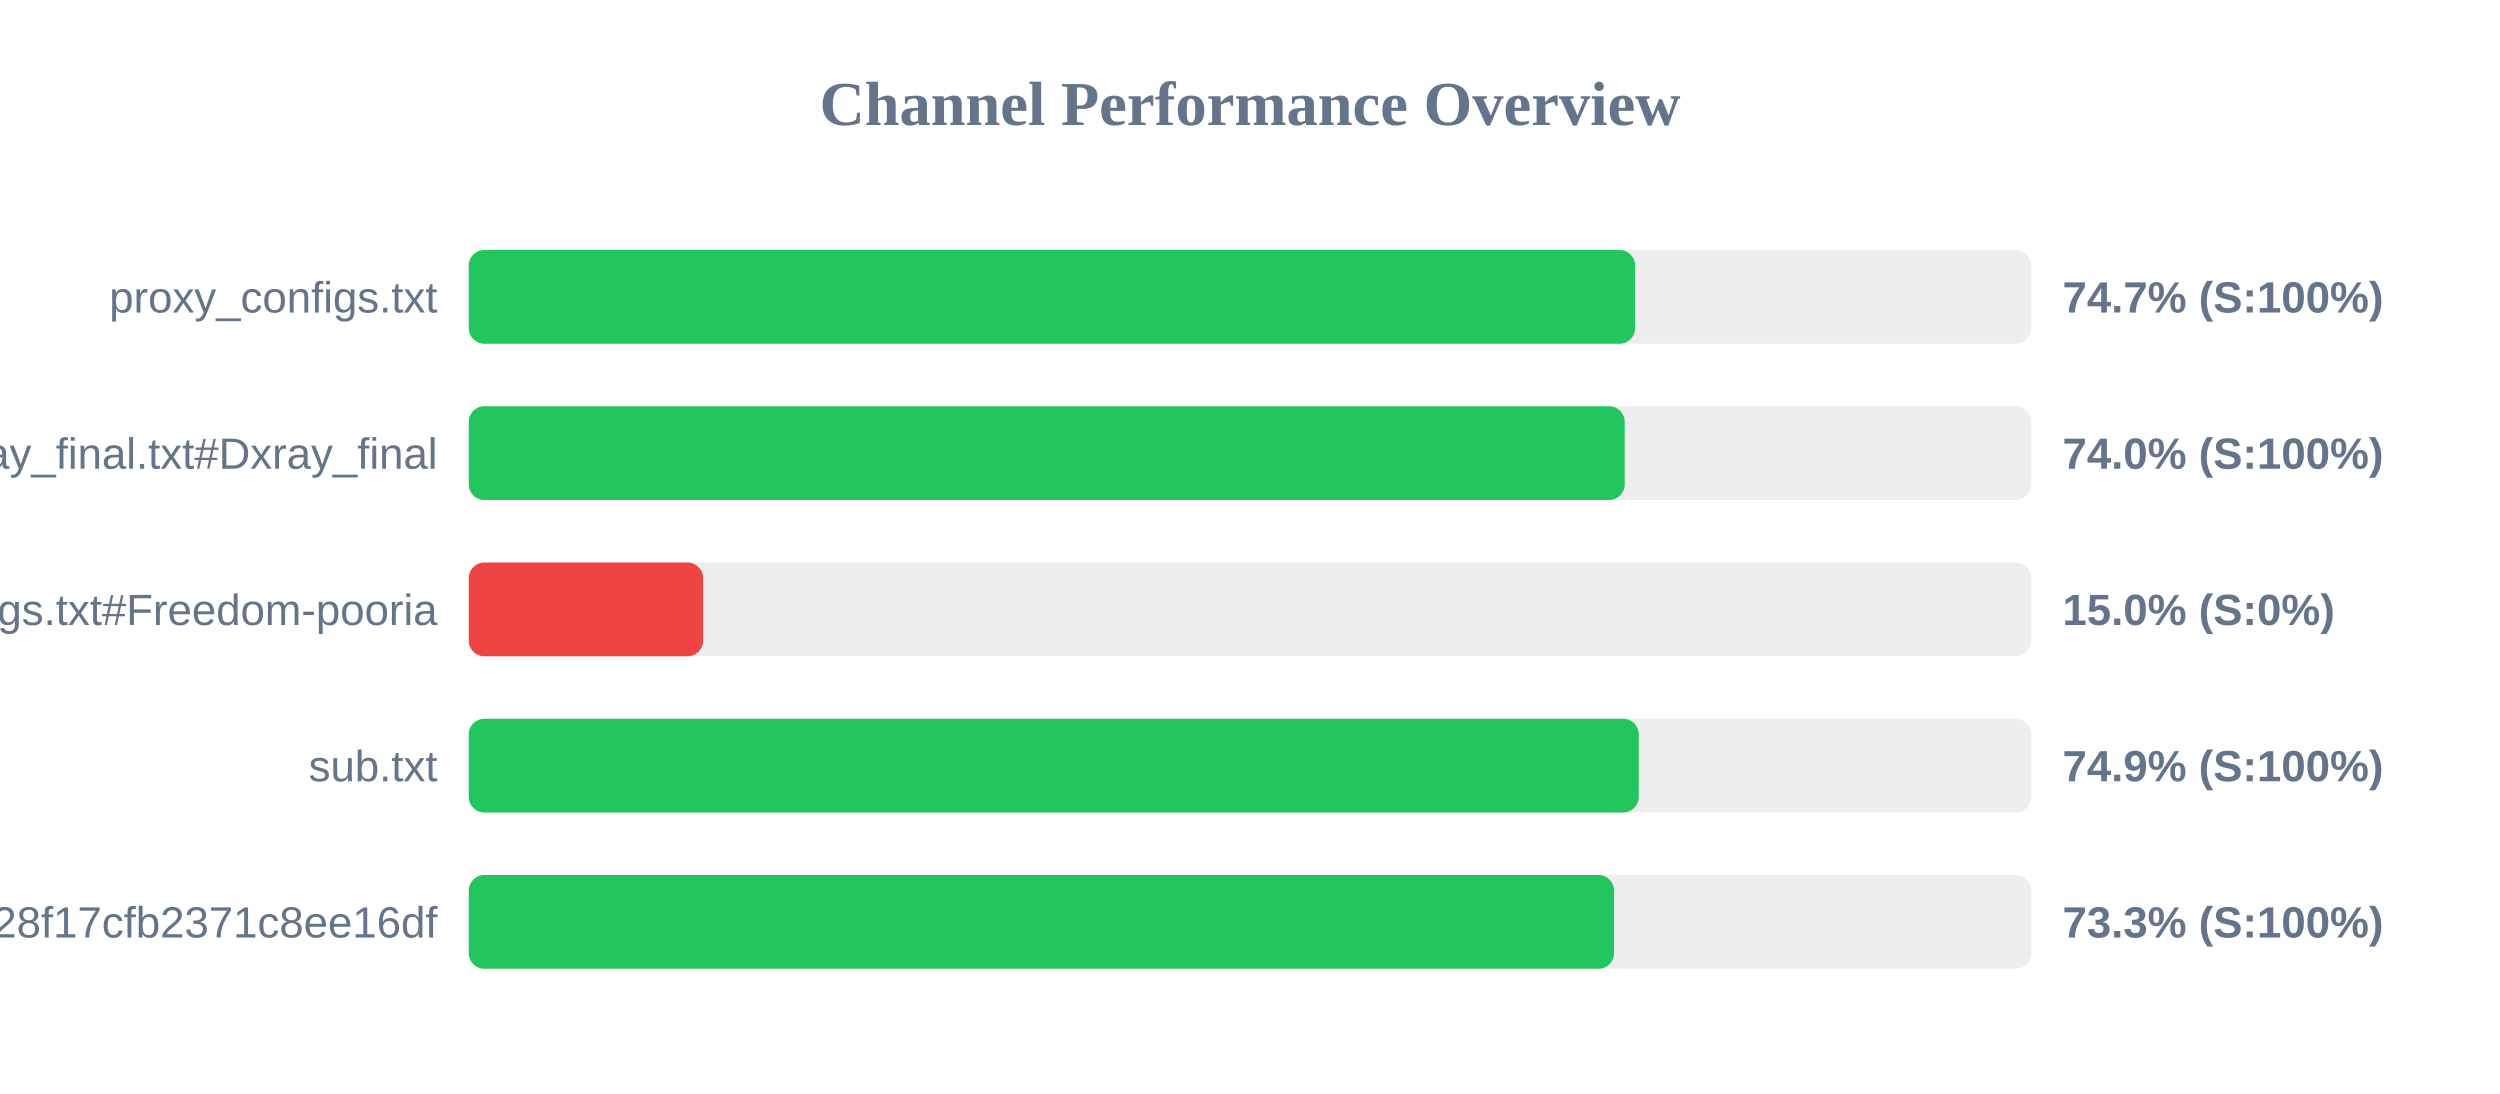
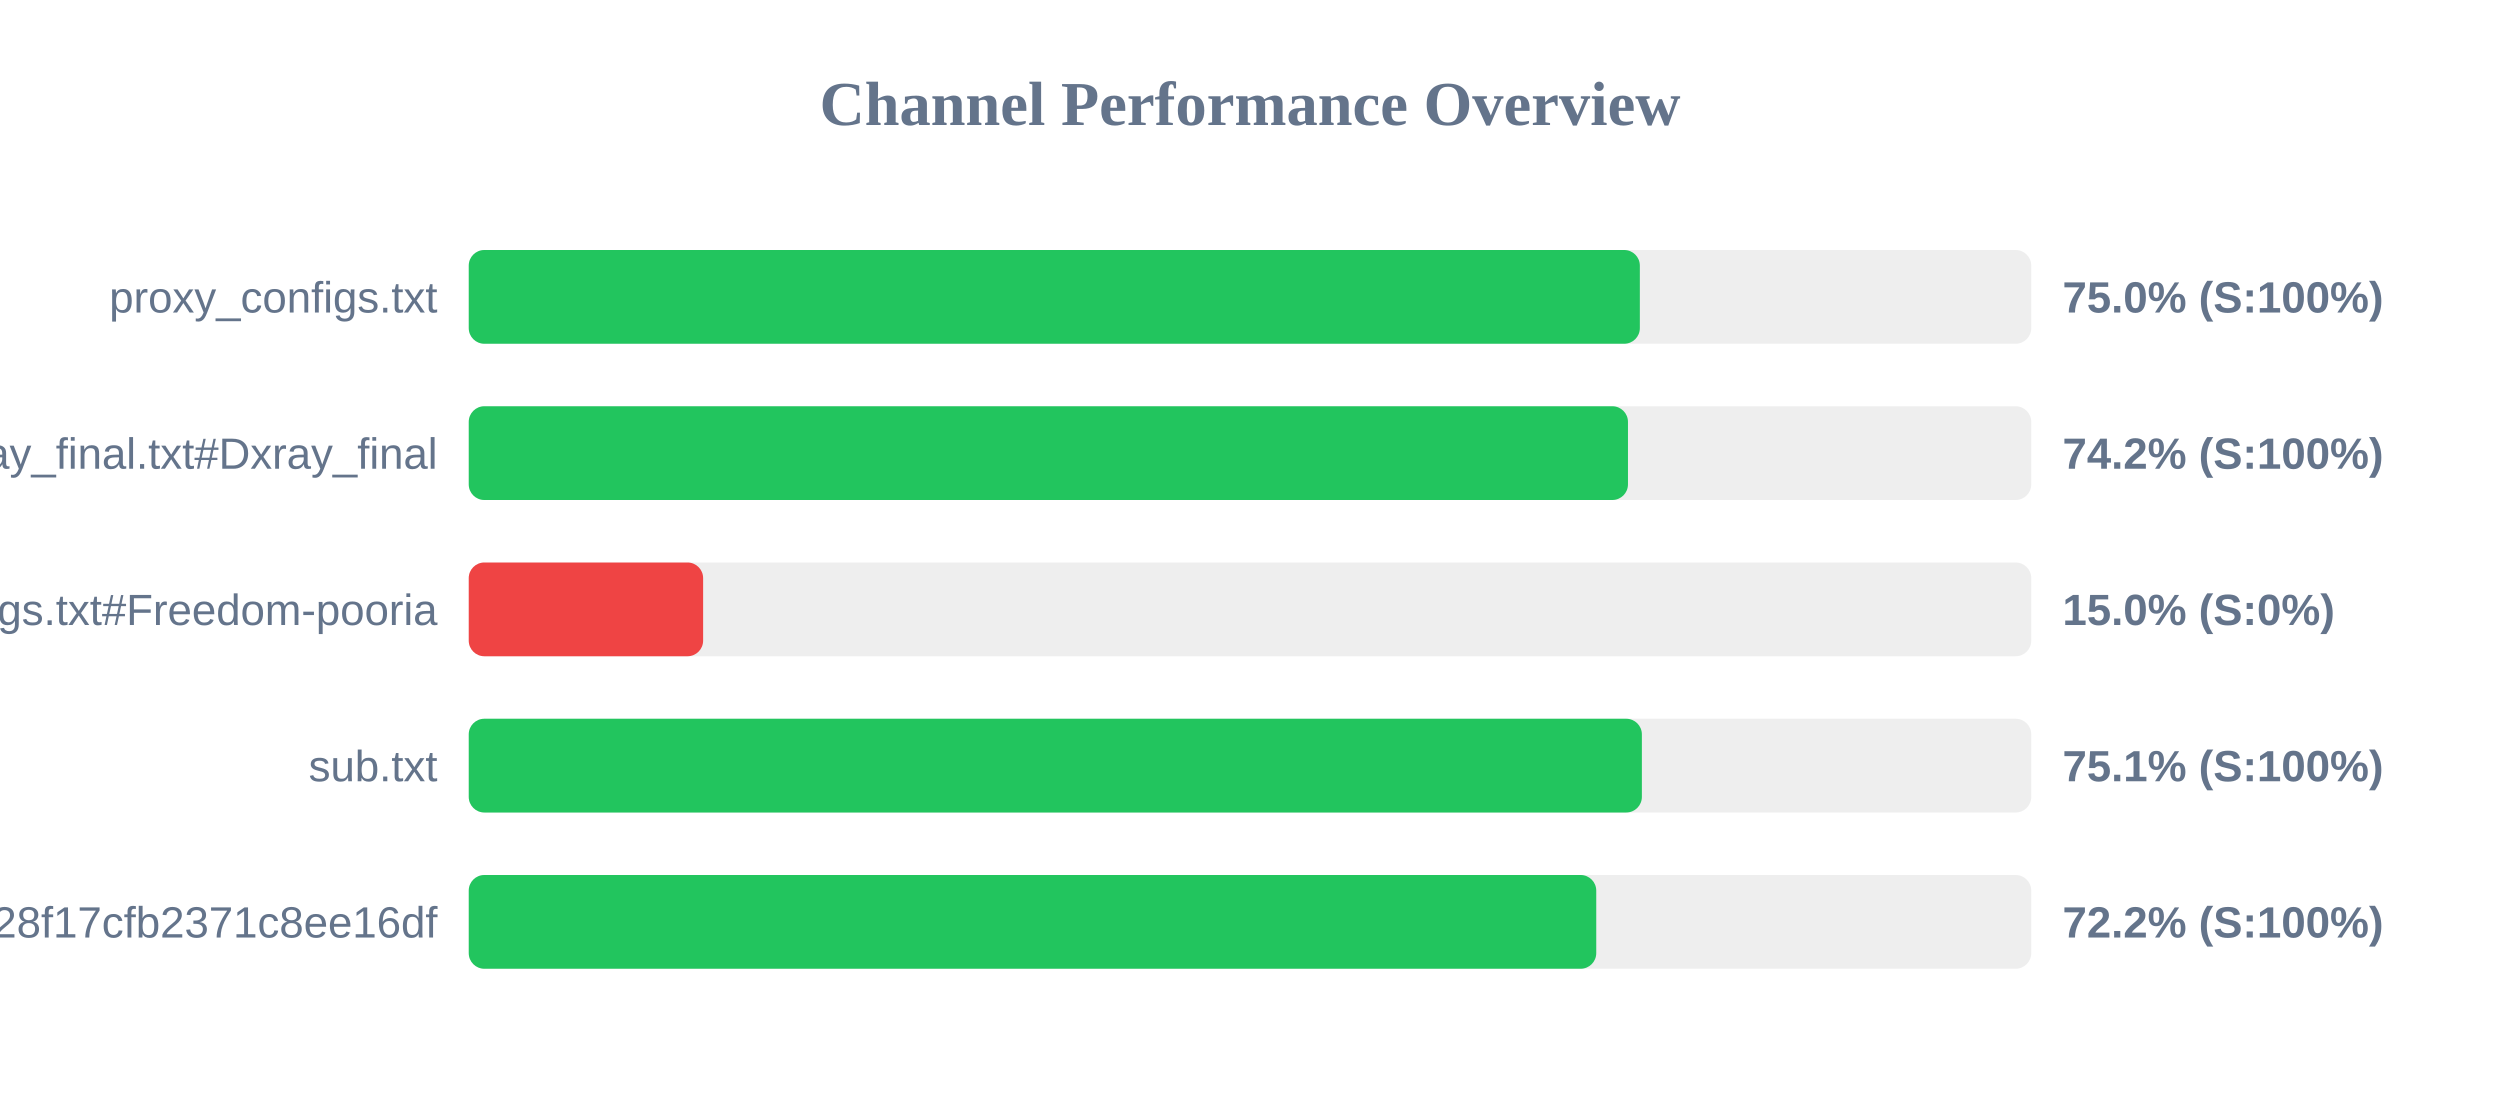
<svg xmlns="http://www.w3.org/2000/svg" width="800" height="350" version="1.1">
  <style>
        .row { font: 14px Arial; fill: #64748b; }
        .score { font: bold 14px Arial; fill: #64748b; }
    </style>
  <text x="400" y="40" text-anchor="middle" font-size="20px" font-weight="bold" fill="#64748b">Channel Performance Overview</text>
  <rect x="150" y="80" width="500" height="30" fill="#eee" rx="5" />
-   <rect x="150" y="80" width="373.25" height="30" fill="#22c55e" rx="5" />
+   <rect x="150" y="80" width="374.75" height="30" fill="#22c55e" rx="5" />
  <text x="140" y="100" text-anchor="end" class="row">proxy_configs.txt</text>
-   <text x="660" y="100" text-anchor="start" class="score">74.7% (S:100%)</text>
+   <text x="660" y="100" text-anchor="start" class="score">75.0% (S:100%)</text>
  <rect x="150" y="130" width="500" height="30" fill="#eee" rx="5" />
-   <rect x="150" y="130" width="369.9" height="30" fill="#22c55e" rx="5" />
+   <rect x="150" y="130" width="370.95" height="30" fill="#22c55e" rx="5" />
  <text x="140" y="150" text-anchor="end" class="row">xray_final.txt#Dxray_final</text>
-   <text x="660" y="150" text-anchor="start" class="score">74.0% (S:100%)</text>
+   <text x="660" y="150" text-anchor="start" class="score">74.2% (S:100%)</text>
  <rect x="150" y="180" width="500" height="30" fill="#eee" rx="5" />
  <rect x="150" y="180" width="75.0" height="30" fill="#ef4444" rx="5" />
  <text x="140" y="200" text-anchor="end" class="row">v2ray_configs.txt#Freedom-pooria</text>
  <text x="660" y="200" text-anchor="start" class="score">15.0% (S:0%)</text>
  <rect x="150" y="230" width="500" height="30" fill="#eee" rx="5" />
-   <rect x="150" y="230" width="374.4" height="30" fill="#22c55e" rx="5" />
+   <rect x="150" y="230" width="375.4" height="30" fill="#22c55e" rx="5" />
  <text x="140" y="250" text-anchor="end" class="row">sub.txt</text>
-   <text x="660" y="250" text-anchor="start" class="score">74.9% (S:100%)</text>
+   <text x="660" y="250" text-anchor="start" class="score">75.1% (S:100%)</text>
  <rect x="150" y="280" width="500" height="30" fill="#eee" rx="5" />
-   <rect x="150" y="280" width="366.5" height="30" fill="#22c55e" rx="5" />
+   <rect x="150" y="280" width="360.8" height="30" fill="#22c55e" rx="5" />
  <text x="140" y="300" text-anchor="end" class="row">?token=fedfed7b41b828f17cfb2371c8ee16df</text>
-   <text x="660" y="300" text-anchor="start" class="score">73.3% (S:100%)</text>
+   <text x="660" y="300" text-anchor="start" class="score">72.2% (S:100%)</text>
</svg>
